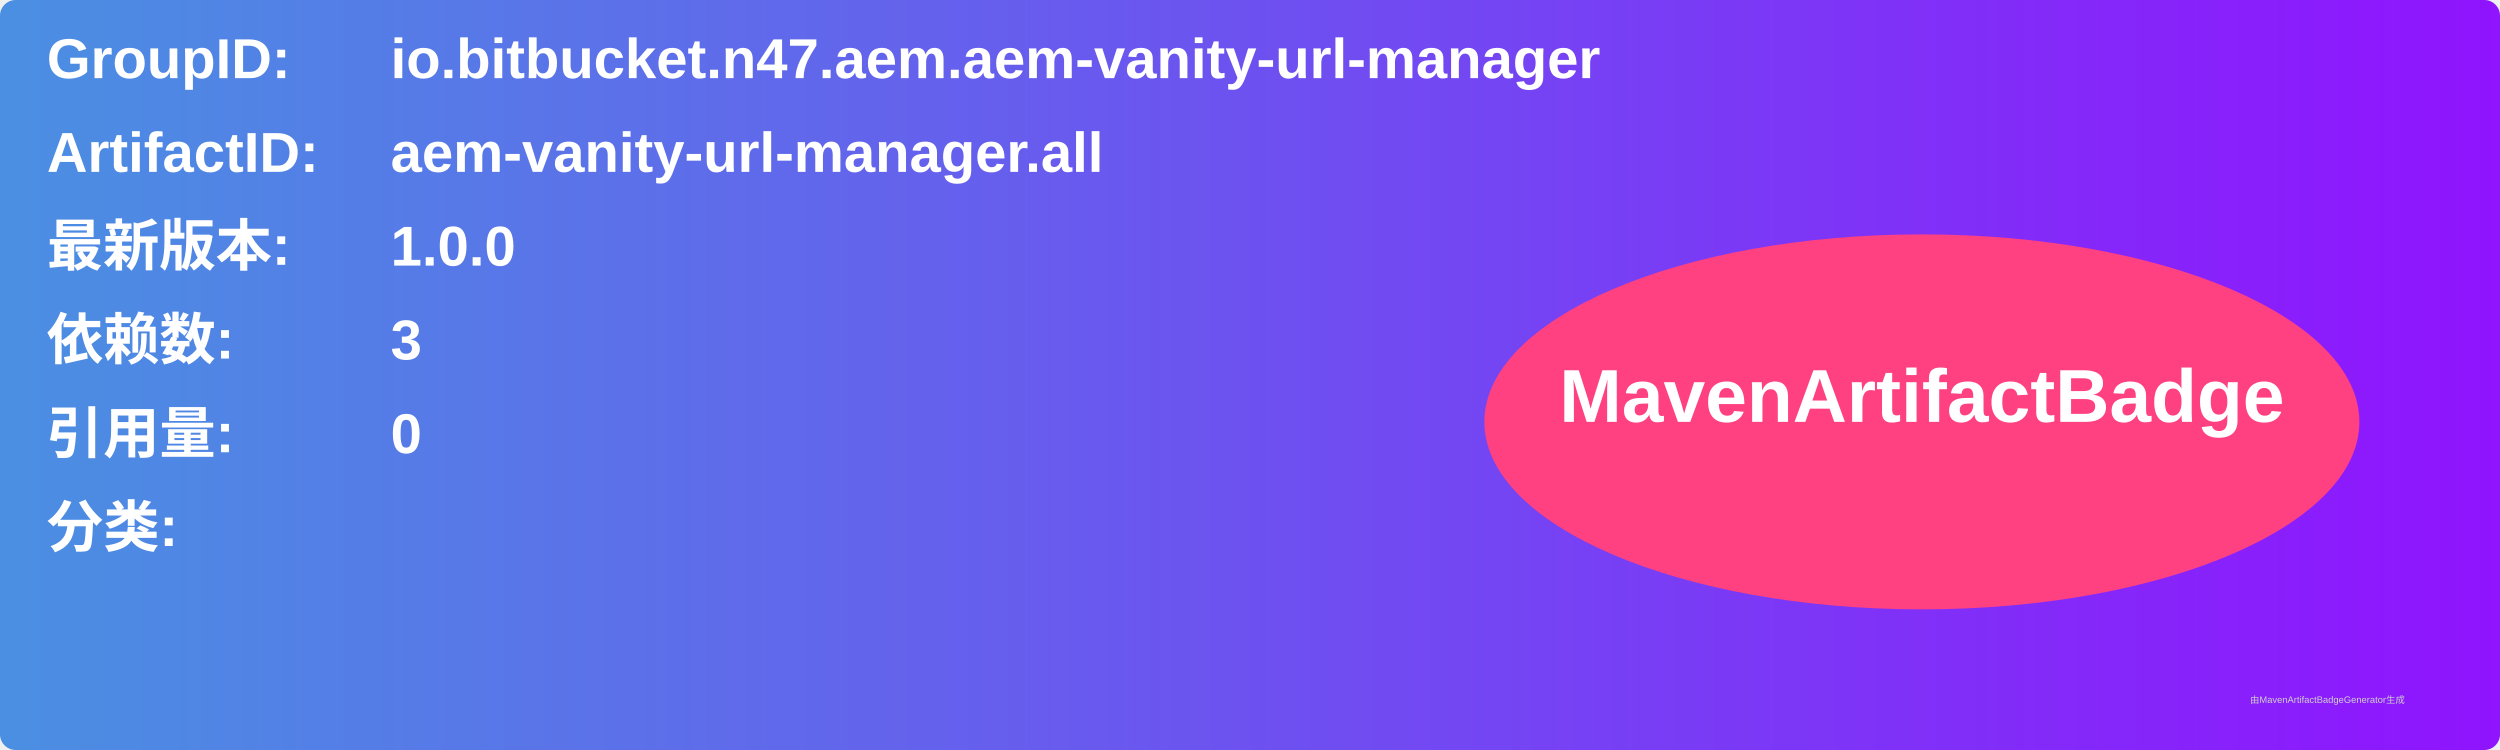
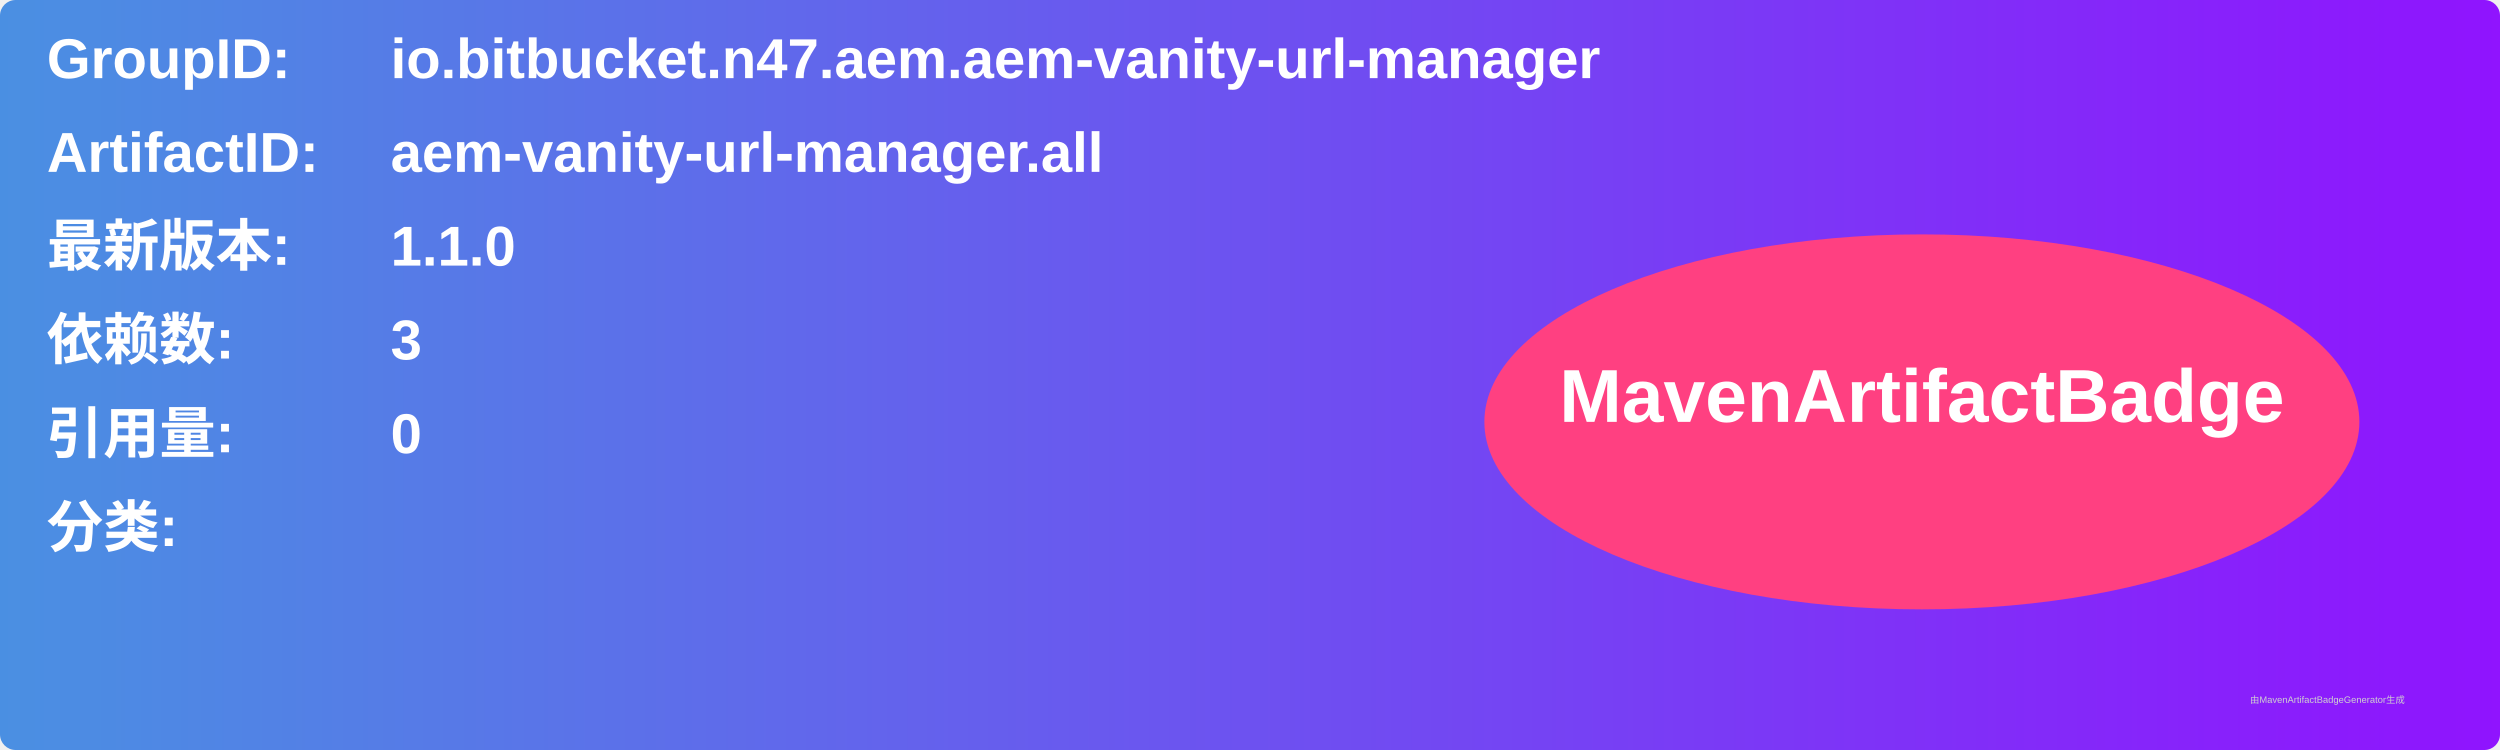
<svg xmlns="http://www.w3.org/2000/svg" width="800" height="240" viewBox="0 0 800 240">
  <linearGradient id="grad" x1="0%" y1="0%" x2="100%" y2="0%">
    <stop offset="0%" stop-color="#4a90e2" />
    <stop offset="100%" stop-color="#9013fe" />
  </linearGradient>
  <rect width="100%" height="100%" rx="5" ry="5" fill="url(#grad)" />
  <g transform="translate(15, 15)">
    <text x="0" y="10" font-family="Arial" font-size="18" fill="white" font-weight="bold" width="260">GroupID:</text>
    <text x="110" y="10" font-family="Arial" font-size="18" fill="white" font-weight="bold" width="460">io.bitbucket.n47.aem.aem-vanity-url-manager</text>
    <text x="0" y="40" font-family="Arial" font-size="18" fill="white" font-weight="bold" width="260">ArtifactID:</text>
    <text x="110" y="40" font-family="Arial" font-size="18" fill="white" font-weight="bold" width="460">aem-vanity-url-manager.all</text>
    <text x="0" y="70" font-family="Arial" font-size="18" fill="white" font-weight="bold">最新版本:</text>
    <text x="110" y="70" font-family="Arial" font-size="18" fill="white" font-weight="bold">
-       <tspan font-weight="bold">1.0.0</tspan>
+       <tspan font-weight="bold">1.1.0</tspan>
    </text>
    <text x="0" y="100" font-family="Arial" font-size="18" fill="white" font-weight="bold">依赖数: </text>
    <text x="110" y="100" font-family="Arial" font-size="18" fill="white">
      <tspan font-weight="bold">3</tspan>
    </text>
    <text x="0" y="130" font-family="Arial" font-size="18" fill="white" font-weight="bold">引用量: </text>
    <text x="110" y="130" font-family="Arial" font-size="18" fill="white">
      <tspan font-weight="bold">0</tspan>
    </text>
    <text x="0" y="160" font-family="Arial" font-size="18" fill="white" font-weight="bold">分类:</text>
    <text x="10" y="190" font-family="Arial" font-size="10" fill="white">
      <tspan font-weight="bold" />
    </text>
    <ellipse cx="600" cy="120" rx="140" ry="60" fill="#ff4081" />
    <text x="600" y="120" text-anchor="middle" font-family="Arial" font-size="24" fill="white" font-weight="bold">MavenArtifactBadge</text>
  </g>
  <text x="720" y="225" font-family="Arial" font-size="3" fill="#d0d0d0">由MavenArtifactBadgeGenerator生成</text>
</svg>
